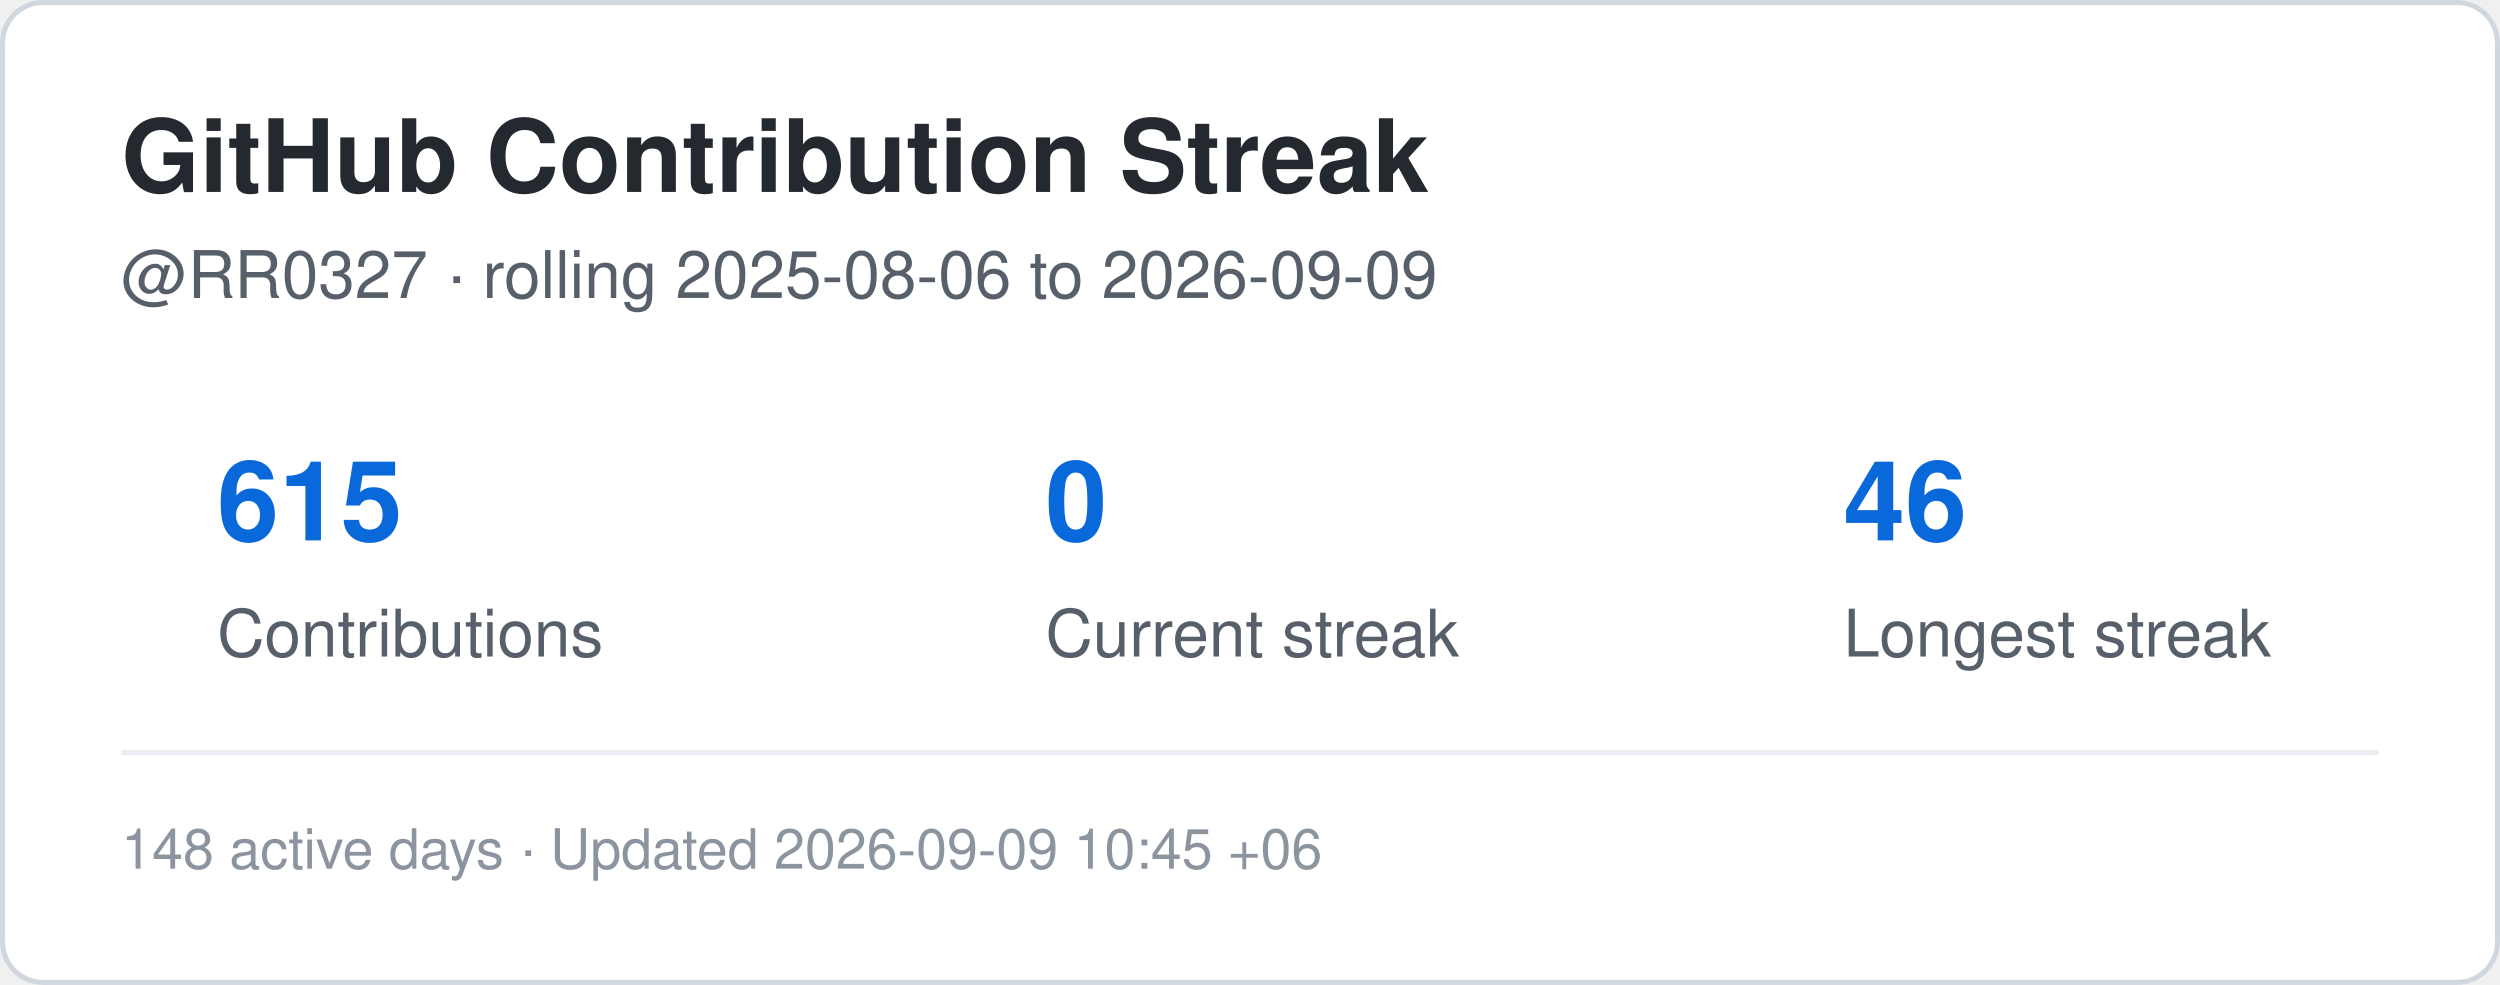
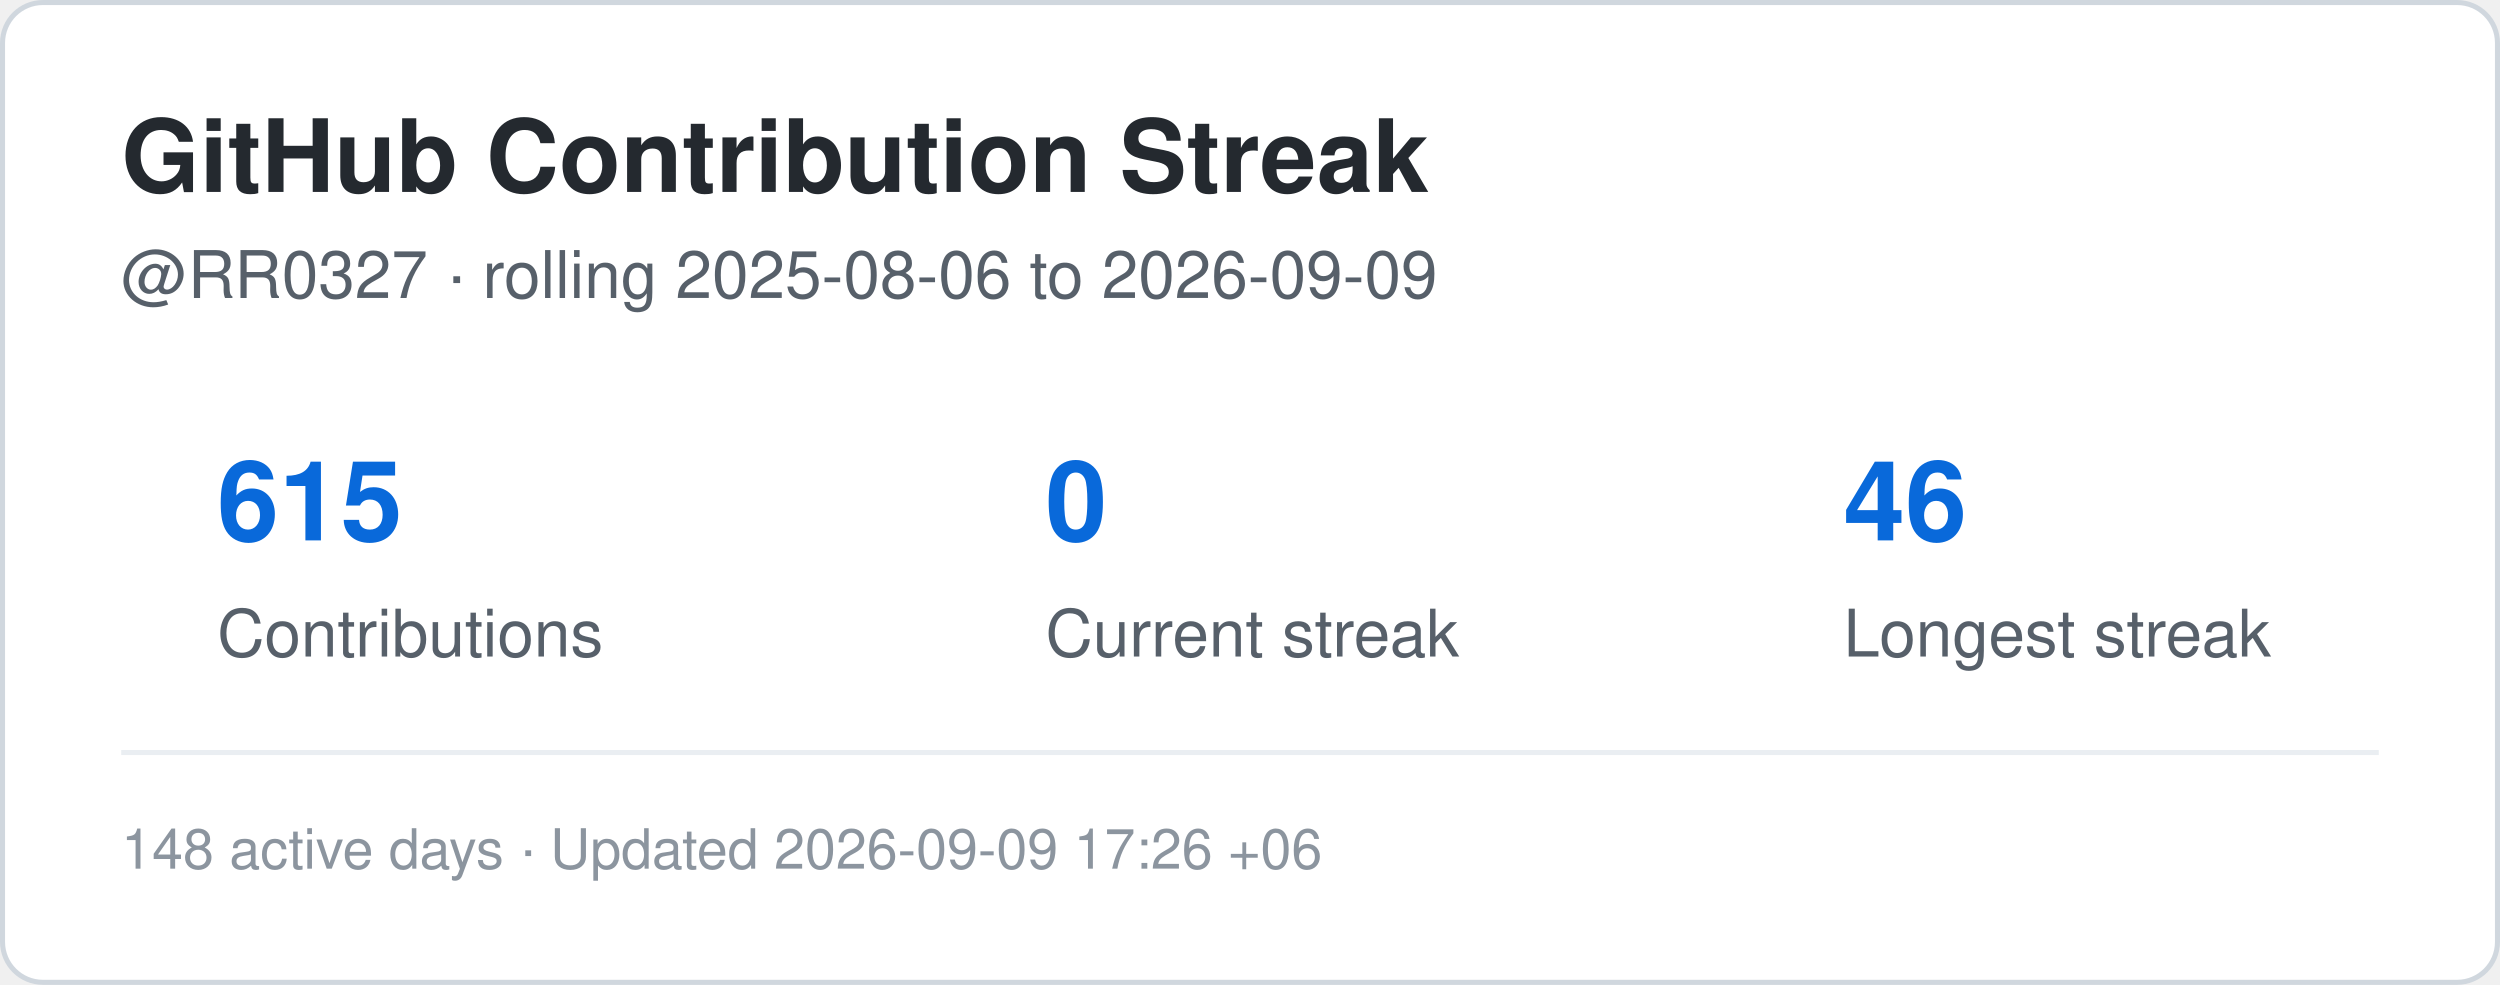
<svg xmlns="http://www.w3.org/2000/svg" width="495" height="195" viewBox="0 0 495 195" role="img" aria-label="Contribution streak for RR0327">
  <rect x="0.5" y="0.5" width="494" height="194" rx="8" fill="#ffffff" stroke="#d0d7de" />
  <style>
    .title {
      font: 700 20px -apple-system,BlinkMacSystemFont,"Segoe UI",Helvetica,Arial,sans-serif;
      fill: #24292f;
    }
    .label {
      font: 500 13px -apple-system,BlinkMacSystemFont,"Segoe UI",Helvetica,Arial,sans-serif;
      fill: #57606a;
    }
    .value {
      font: 700 22px -apple-system,BlinkMacSystemFont,"Segoe UI",Helvetica,Arial,sans-serif;
      fill: #0969da;
    }
    .small {
      font: 400 11px -apple-system,BlinkMacSystemFont,"Segoe UI",Helvetica,Arial,sans-serif;
      fill: #8c959f;
    }
  </style>
  <text x="24" y="38" class="title">GitHub Contribution Streak</text>
  <text x="24" y="59" class="label">
    @RR0327 · rolling 2025-08-06 to 2026-09-09
  </text>
  <text x="43" y="107" class="value">615</text>
  <text x="43" y="130" class="label">Contributions</text>
  <text x="207" y="107" class="value">0</text>
  <text x="207" y="130" class="label">Current streak</text>
  <text x="365" y="107" class="value">46</text>
  <text x="365" y="130" class="label">Longest streak</text>
  <line x1="24" y1="149" x2="471" y2="149" stroke="#eaeef2" />
  <text x="24" y="172" class="small">
-     148 active days · Updated 2026-09-09 10:45 +06
+     148 active days · Updated 2026-09-09 17:26 +06
  </text>
</svg>
